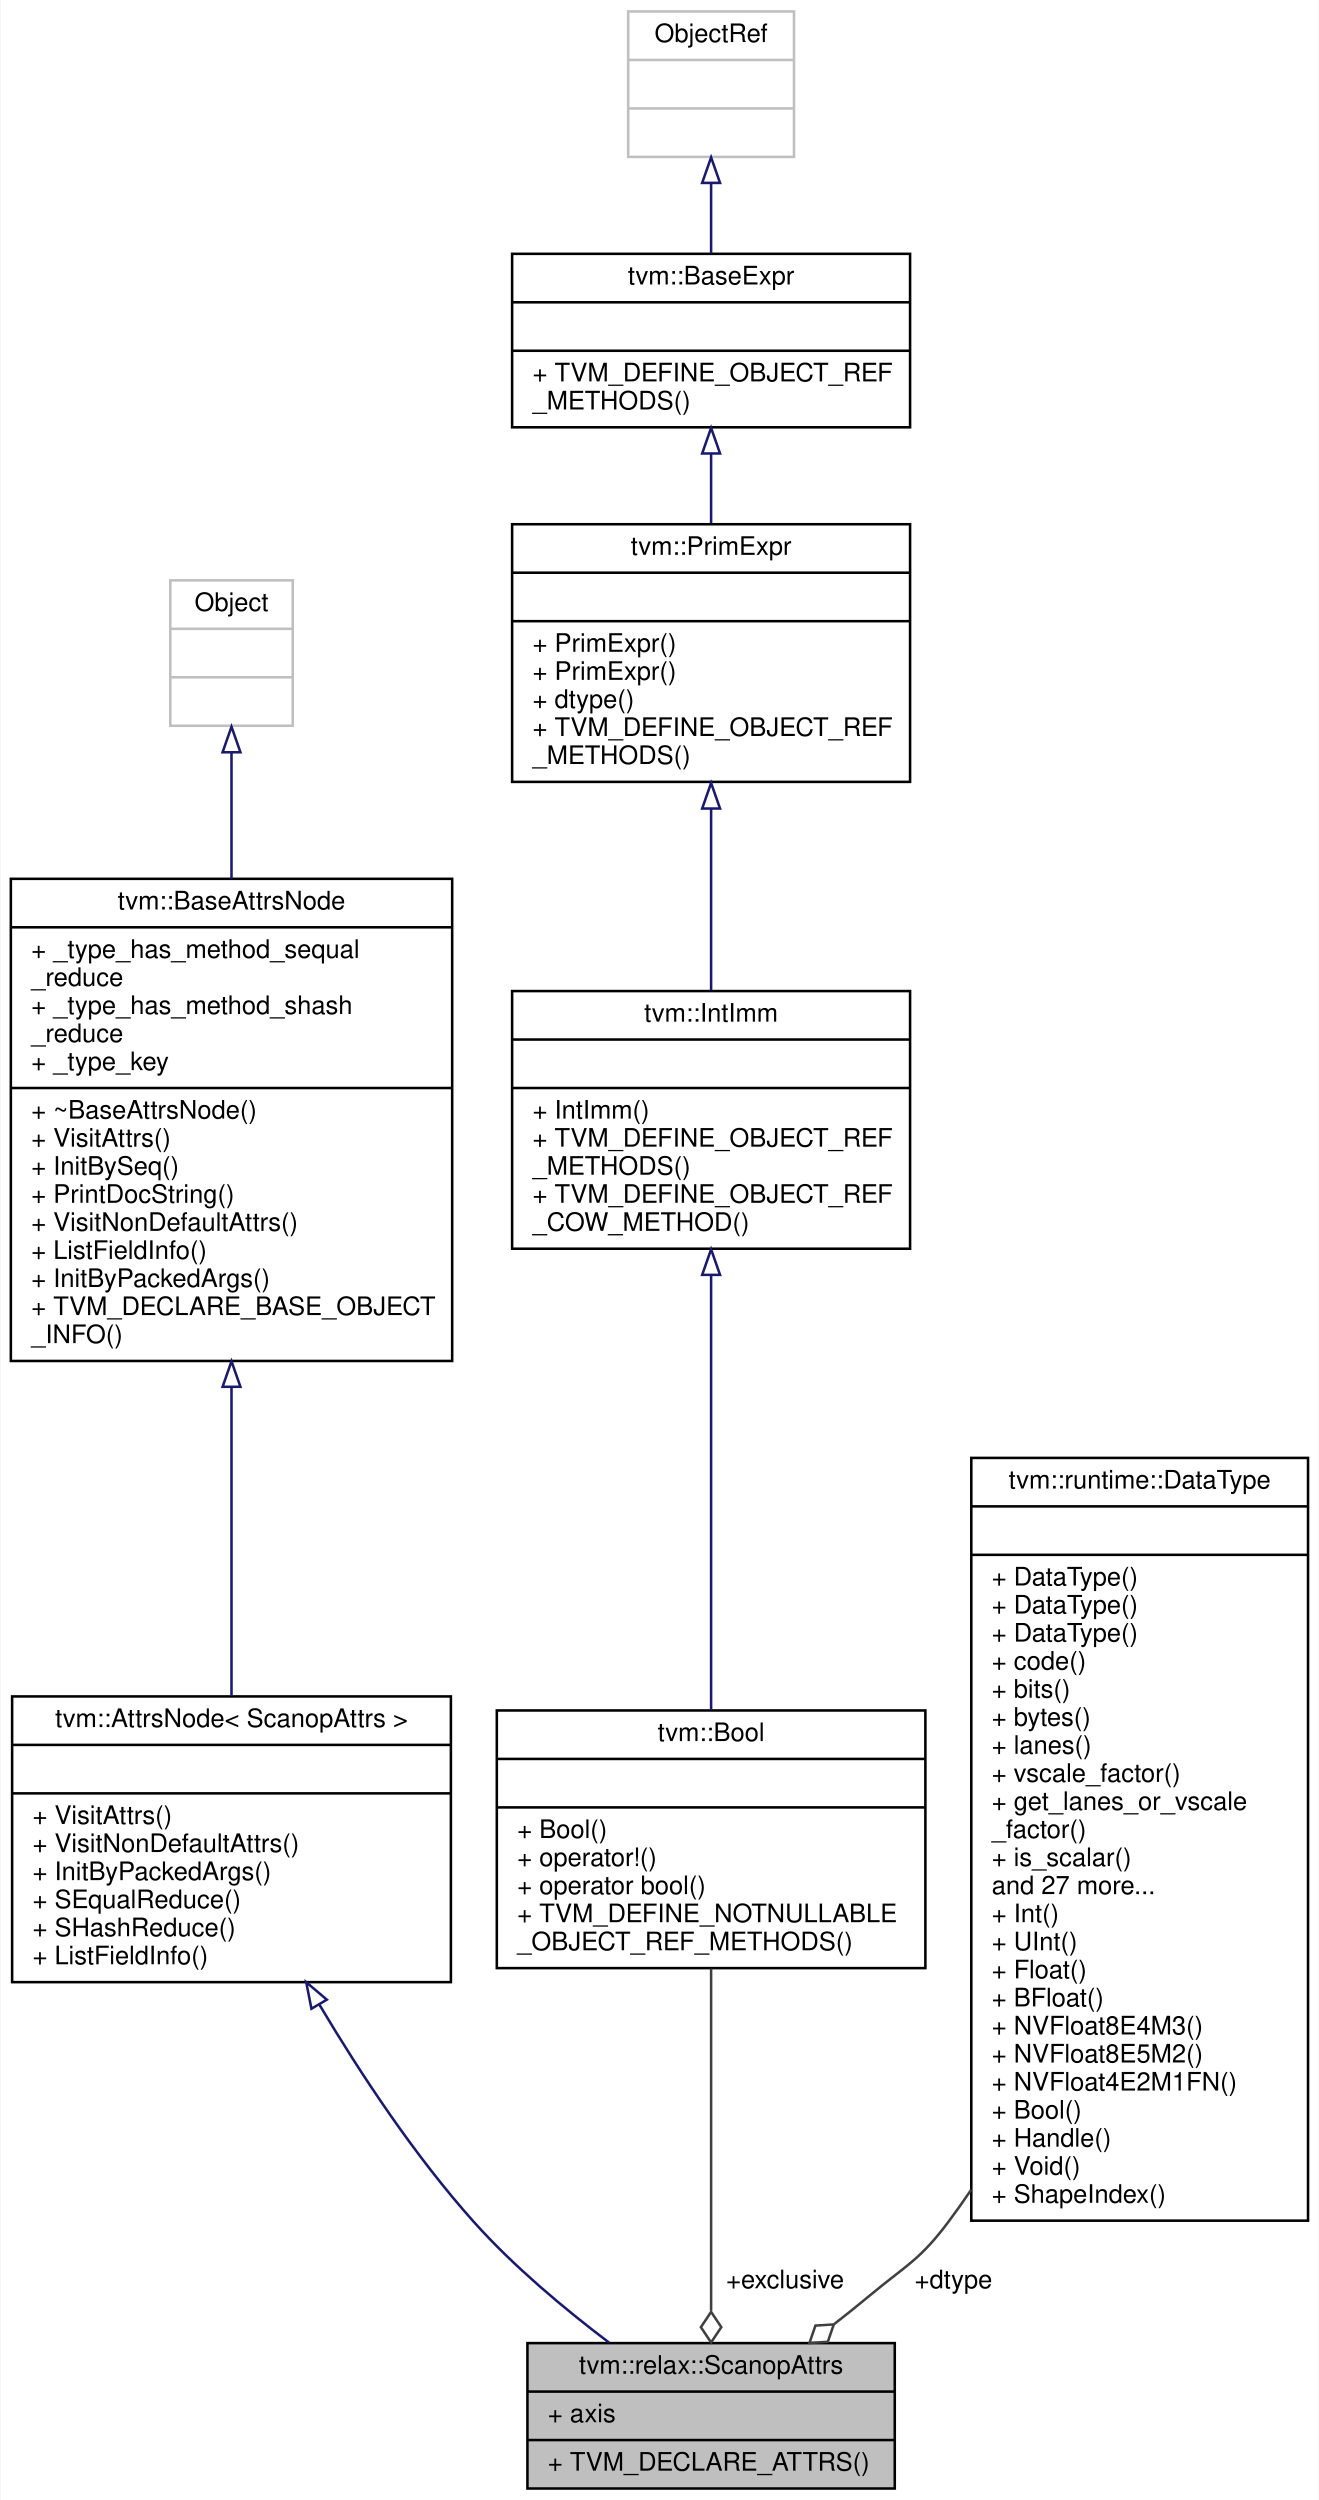
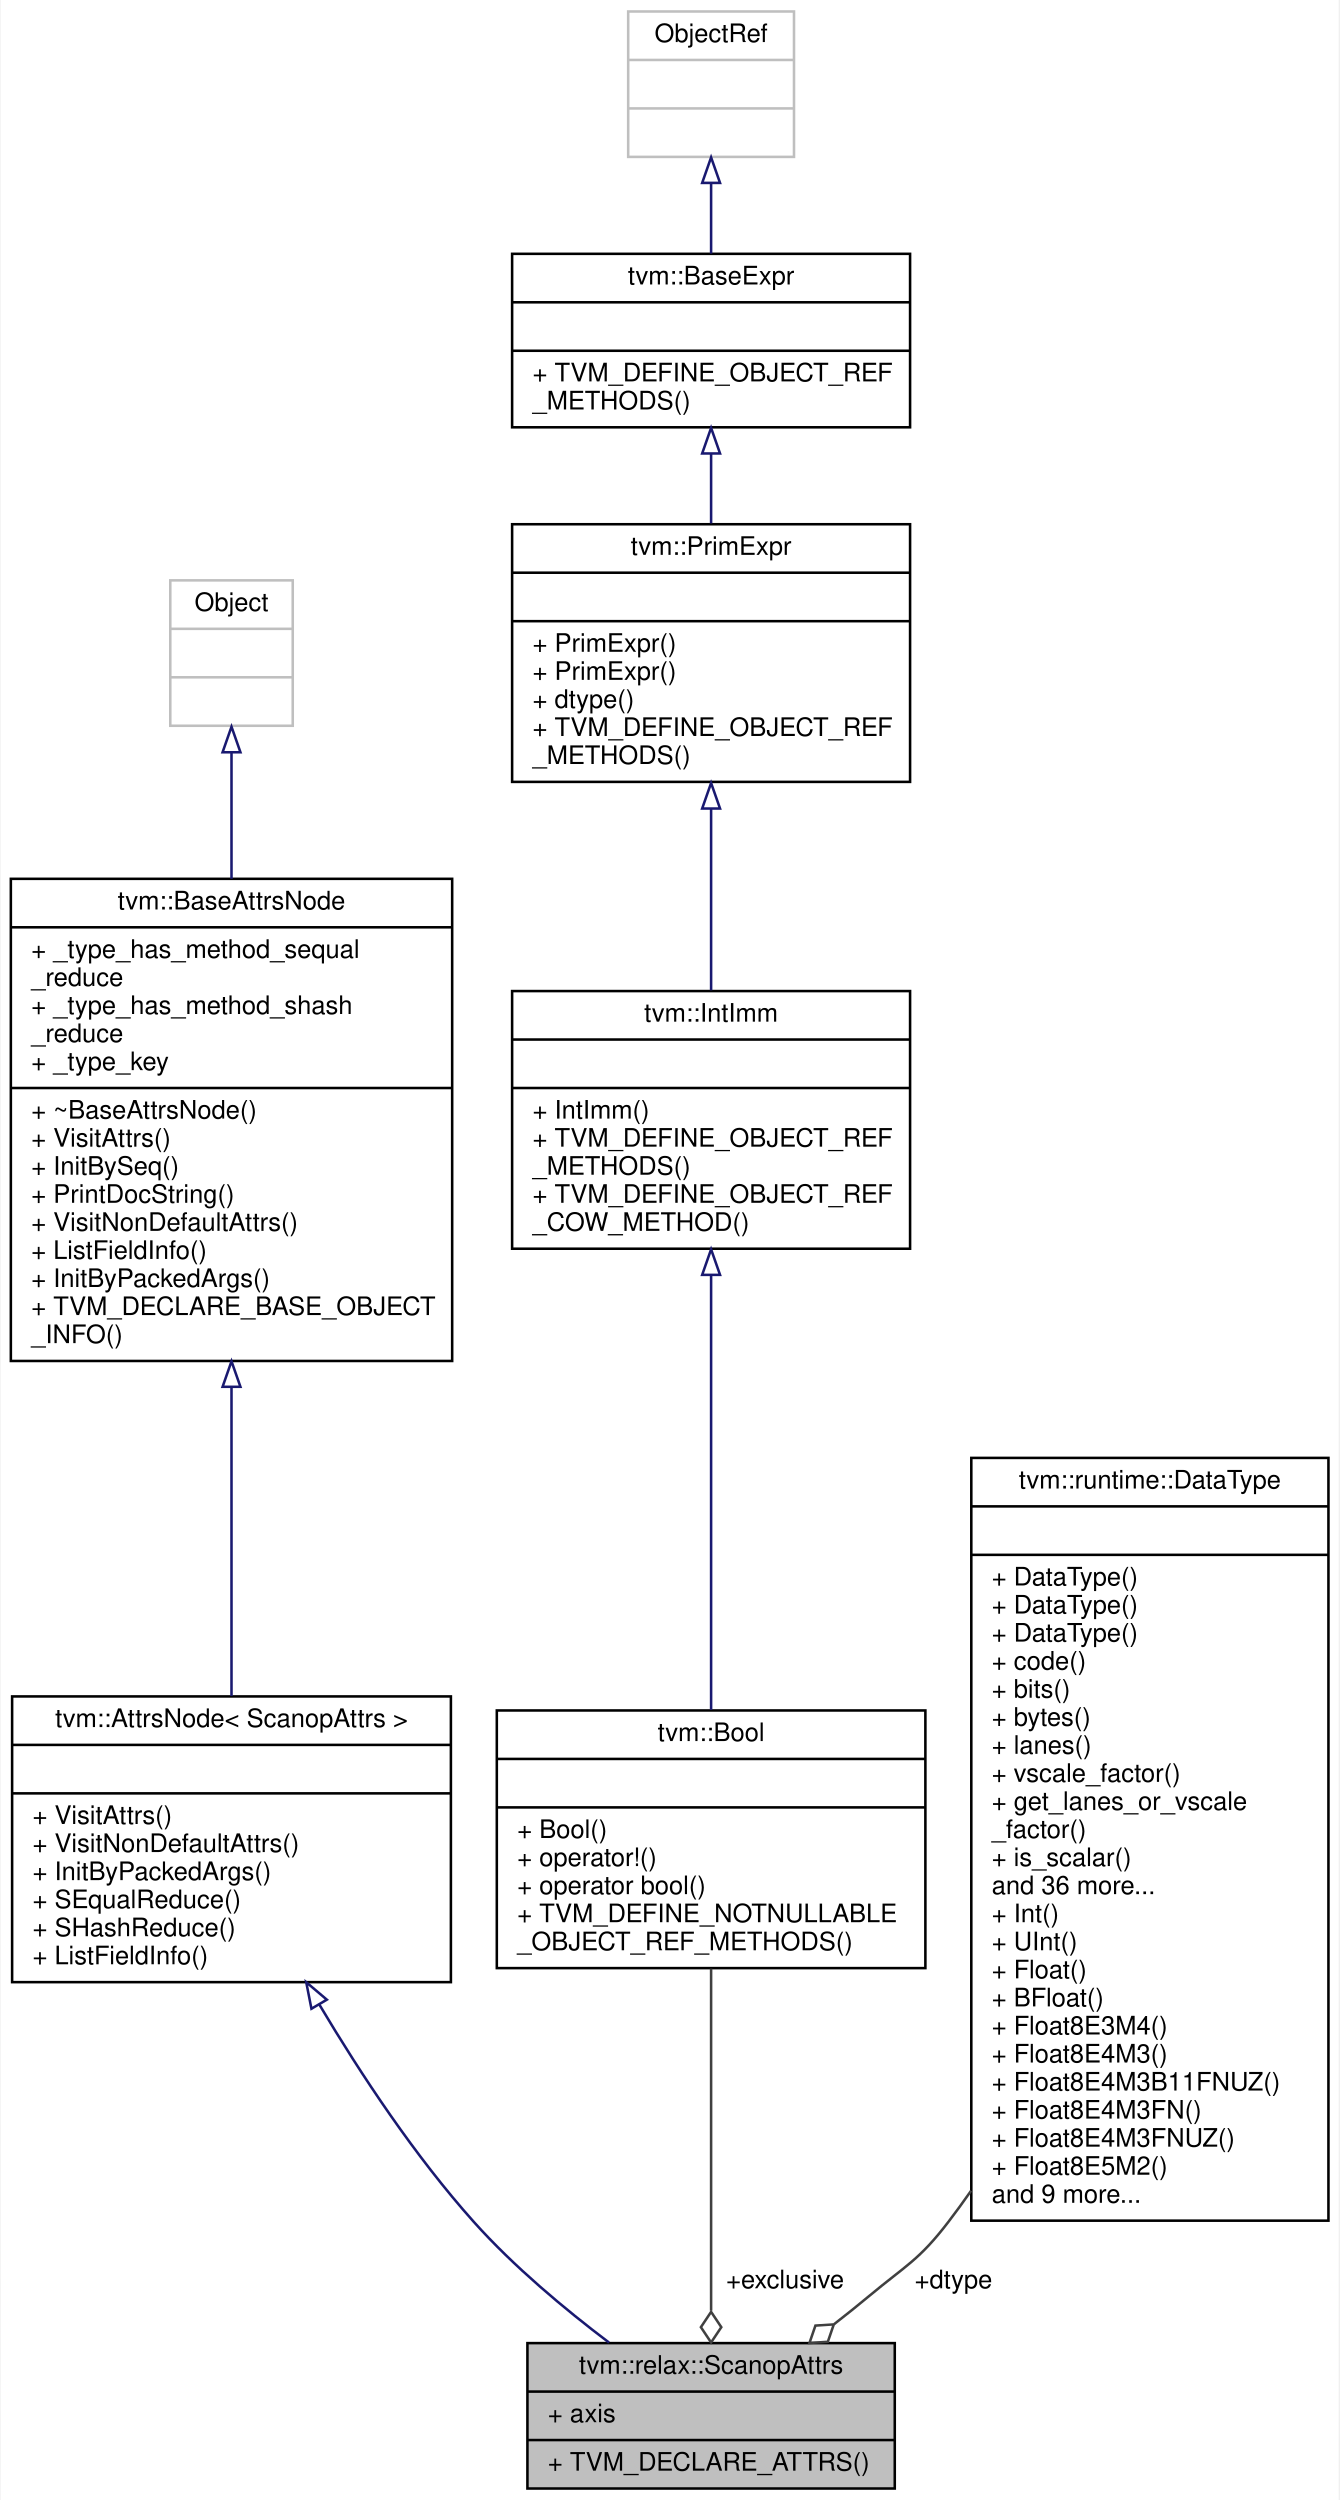
- <svg xmlns="http://www.w3.org/2000/svg" xmlns:xlink="http://www.w3.org/1999/xlink" width="517pt" height="980pt" viewBox="0.00 0.00 516.50 980.00">
+ <svg xmlns="http://www.w3.org/2000/svg" xmlns:xlink="http://www.w3.org/1999/xlink" width="525pt" height="980pt" viewBox="0.00 0.00 524.50 980.00">
  <g id="graph0" class="graph" transform="scale(1 1) rotate(0) translate(4 976)">
-     <polygon fill="white" stroke="transparent" points="-4,4 -4,-976 512.5,-976 512.5,4 -4,4" />
+     <polygon fill="white" stroke="transparent" points="-4,4 -4,-976 520.5,-976 520.5,4 -4,4" />
    <g id="node1" class="node">
      <g id="a_node1">
        <a xlink:title="Attributes used in scan operators like cumsum, cumprod.">
          <polygon fill="#bfbfbf" stroke="black" points="202.5,-0.5 202.5,-57.5 346.5,-57.5 346.5,-0.5 202.5,-0.5" />
          <text text-anchor="middle" x="274.5" y="-45.5" font-family="Helvetica,sans-Serif" font-size="10.00">tvm::relax::ScanopAttrs</text>
          <polyline fill="none" stroke="black" points="202.5,-38.5 346.5,-38.5 " />
          <text text-anchor="start" x="210.5" y="-26.5" font-family="Helvetica,sans-Serif" font-size="10.00">+ axis</text>
          <polyline fill="none" stroke="black" points="202.5,-19.5 346.5,-19.5 " />
          <text text-anchor="start" x="210.5" y="-7.5" font-family="Helvetica,sans-Serif" font-size="10.00">+ TVM_DECLARE_ATTRS()</text>
        </a>
      </g>
    </g>
    <g id="node2" class="node">
      <g id="a_node2">
        <a xlink:href="classtvm_1_1AttrsNode.html" target="_top" xlink:title=" ">
          <polygon fill="white" stroke="black" points="0.5,-199 0.5,-311 172.5,-311 172.5,-199 0.5,-199" />
          <text text-anchor="middle" x="86.5" y="-299" font-family="Helvetica,sans-Serif" font-size="10.00">tvm::AttrsNode&lt; ScanopAttrs &gt;</text>
          <polyline fill="none" stroke="black" points="0.5,-292 172.5,-292 " />
          <text text-anchor="middle" x="86.5" y="-280" font-family="Helvetica,sans-Serif" font-size="10.00"> </text>
          <polyline fill="none" stroke="black" points="0.5,-273 172.5,-273 " />
          <text text-anchor="start" x="8.5" y="-261" font-family="Helvetica,sans-Serif" font-size="10.00">+ VisitAttrs()</text>
          <text text-anchor="start" x="8.5" y="-250" font-family="Helvetica,sans-Serif" font-size="10.00">+ VisitNonDefaultAttrs()</text>
          <text text-anchor="start" x="8.5" y="-239" font-family="Helvetica,sans-Serif" font-size="10.00">+ InitByPackedArgs()</text>
          <text text-anchor="start" x="8.5" y="-228" font-family="Helvetica,sans-Serif" font-size="10.00">+ SEqualReduce()</text>
          <text text-anchor="start" x="8.5" y="-217" font-family="Helvetica,sans-Serif" font-size="10.00">+ SHashReduce()</text>
          <text text-anchor="start" x="8.5" y="-206" font-family="Helvetica,sans-Serif" font-size="10.00">+ ListFieldInfo()</text>
        </a>
      </g>
    </g>
    <g id="edge1" class="edge">
      <path fill="none" stroke="midnightblue" d="M120.96,-190.16C137.41,-162.52 158.52,-130.69 181.5,-105 197.13,-87.53 217.08,-70.87 234.49,-57.71" />
      <polygon fill="none" stroke="midnightblue" points="117.83,-188.58 115.79,-198.98 123.87,-192.13 117.83,-188.58" />
    </g>
    <g id="node3" class="node">
      <g id="a_node3">
        <a xlink:href="classtvm_1_1BaseAttrsNode.html" target="_top" xlink:title="Base class of all attribute class.">
          <polygon fill="white" stroke="black" points="0,-442.5 0,-631.5 173,-631.5 173,-442.5 0,-442.5" />
          <text text-anchor="middle" x="86.5" y="-619.5" font-family="Helvetica,sans-Serif" font-size="10.00">tvm::BaseAttrsNode</text>
          <polyline fill="none" stroke="black" points="0,-612.5 173,-612.5 " />
          <text text-anchor="start" x="8" y="-600.5" font-family="Helvetica,sans-Serif" font-size="10.00">+ _type_has_method_sequal</text>
          <text text-anchor="start" x="8" y="-589.5" font-family="Helvetica,sans-Serif" font-size="10.00">_reduce</text>
          <text text-anchor="start" x="8" y="-578.5" font-family="Helvetica,sans-Serif" font-size="10.00">+ _type_has_method_shash</text>
          <text text-anchor="start" x="8" y="-567.5" font-family="Helvetica,sans-Serif" font-size="10.00">_reduce</text>
          <text text-anchor="start" x="8" y="-556.5" font-family="Helvetica,sans-Serif" font-size="10.00">+ _type_key</text>
          <polyline fill="none" stroke="black" points="0,-549.5 173,-549.5 " />
          <text text-anchor="start" x="8" y="-537.5" font-family="Helvetica,sans-Serif" font-size="10.00">+ ~BaseAttrsNode()</text>
          <text text-anchor="start" x="8" y="-526.5" font-family="Helvetica,sans-Serif" font-size="10.00">+ VisitAttrs()</text>
          <text text-anchor="start" x="8" y="-515.5" font-family="Helvetica,sans-Serif" font-size="10.00">+ InitBySeq()</text>
          <text text-anchor="start" x="8" y="-504.5" font-family="Helvetica,sans-Serif" font-size="10.00">+ PrintDocString()</text>
          <text text-anchor="start" x="8" y="-493.5" font-family="Helvetica,sans-Serif" font-size="10.00">+ VisitNonDefaultAttrs()</text>
          <text text-anchor="start" x="8" y="-482.5" font-family="Helvetica,sans-Serif" font-size="10.00">+ ListFieldInfo()</text>
          <text text-anchor="start" x="8" y="-471.5" font-family="Helvetica,sans-Serif" font-size="10.00">+ InitByPackedArgs()</text>
          <text text-anchor="start" x="8" y="-460.5" font-family="Helvetica,sans-Serif" font-size="10.00">+ TVM_DECLARE_BASE_OBJECT</text>
          <text text-anchor="start" x="8" y="-449.5" font-family="Helvetica,sans-Serif" font-size="10.00">_INFO()</text>
        </a>
      </g>
    </g>
    <g id="edge2" class="edge">
      <path fill="none" stroke="midnightblue" d="M86.5,-432.31C86.5,-391.22 86.5,-345.65 86.5,-311.14" />
      <polygon fill="none" stroke="midnightblue" points="83,-432.37 86.5,-442.37 90,-432.37 83,-432.37" />
    </g>
    <g id="node4" class="node">
      <g id="a_node4">
        <a xlink:title=" ">
          <polygon fill="white" stroke="#bfbfbf" points="62.5,-691.5 62.5,-748.5 110.5,-748.5 110.5,-691.5 62.5,-691.5" />
          <text text-anchor="middle" x="86.5" y="-736.5" font-family="Helvetica,sans-Serif" font-size="10.00">Object</text>
          <polyline fill="none" stroke="#bfbfbf" points="62.5,-729.5 110.5,-729.5 " />
          <text text-anchor="middle" x="86.5" y="-717.5" font-family="Helvetica,sans-Serif" font-size="10.00"> </text>
          <polyline fill="none" stroke="#bfbfbf" points="62.5,-710.5 110.5,-710.5 " />
          <text text-anchor="middle" x="86.5" y="-698.5" font-family="Helvetica,sans-Serif" font-size="10.00"> </text>
        </a>
      </g>
    </g>
    <g id="edge3" class="edge">
      <path fill="none" stroke="midnightblue" d="M86.5,-681.02C86.5,-666.42 86.5,-649.04 86.5,-631.51" />
      <polygon fill="none" stroke="midnightblue" points="83,-681.12 86.5,-691.12 90,-681.12 83,-681.12" />
    </g>
    <g id="node5" class="node">
      <g id="a_node5">
        <a xlink:href="classtvm_1_1Bool.html" target="_top" xlink:title="Boolean constant.">
          <polygon fill="white" stroke="black" points="190.5,-204.5 190.5,-305.5 358.5,-305.5 358.5,-204.5 190.5,-204.5" />
          <text text-anchor="middle" x="274.5" y="-293.5" font-family="Helvetica,sans-Serif" font-size="10.00">tvm::Bool</text>
          <polyline fill="none" stroke="black" points="190.5,-286.5 358.5,-286.5 " />
          <text text-anchor="middle" x="274.5" y="-274.5" font-family="Helvetica,sans-Serif" font-size="10.00"> </text>
          <polyline fill="none" stroke="black" points="190.5,-267.5 358.5,-267.5 " />
          <text text-anchor="start" x="198.5" y="-255.5" font-family="Helvetica,sans-Serif" font-size="10.00">+ Bool()</text>
          <text text-anchor="start" x="198.5" y="-244.5" font-family="Helvetica,sans-Serif" font-size="10.00">+ operator!()</text>
          <text text-anchor="start" x="198.5" y="-233.5" font-family="Helvetica,sans-Serif" font-size="10.00">+ operator bool()</text>
          <text text-anchor="start" x="198.5" y="-222.5" font-family="Helvetica,sans-Serif" font-size="10.00">+ TVM_DEFINE_NOTNULLABLE</text>
          <text text-anchor="start" x="198.5" y="-211.5" font-family="Helvetica,sans-Serif" font-size="10.00">_OBJECT_REF_METHODS()</text>
        </a>
      </g>
    </g>
    <g id="edge4" class="edge">
      <path fill="none" stroke="#404040" d="M274.5,-204.29C274.5,-163.93 274.5,-107.76 274.5,-70.21" />
      <polygon fill="none" stroke="#404040" points="274.5,-69.75 270.5,-63.75 274.5,-57.75 278.5,-63.75 274.5,-69.75" />
      <text text-anchor="middle" x="303.5" y="-79" font-family="Helvetica,sans-Serif" font-size="10.00"> +exclusive</text>
    </g>
    <g id="node6" class="node">
      <g id="a_node6">
        <a xlink:href="classtvm_1_1IntImm.html" target="_top" xlink:title="Managed reference class to IntImmNode.">
          <polygon fill="white" stroke="black" points="196.5,-486.5 196.5,-587.5 352.5,-587.5 352.5,-486.5 196.5,-486.5" />
          <text text-anchor="middle" x="274.5" y="-575.5" font-family="Helvetica,sans-Serif" font-size="10.00">tvm::IntImm</text>
          <polyline fill="none" stroke="black" points="196.5,-568.5 352.5,-568.5 " />
          <text text-anchor="middle" x="274.5" y="-556.5" font-family="Helvetica,sans-Serif" font-size="10.00"> </text>
          <polyline fill="none" stroke="black" points="196.5,-549.5 352.5,-549.5 " />
          <text text-anchor="start" x="204.5" y="-537.5" font-family="Helvetica,sans-Serif" font-size="10.00">+ IntImm()</text>
          <text text-anchor="start" x="204.5" y="-526.5" font-family="Helvetica,sans-Serif" font-size="10.00">+ TVM_DEFINE_OBJECT_REF</text>
          <text text-anchor="start" x="204.5" y="-515.5" font-family="Helvetica,sans-Serif" font-size="10.00">_METHODS()</text>
          <text text-anchor="start" x="204.5" y="-504.5" font-family="Helvetica,sans-Serif" font-size="10.00">+ TVM_DEFINE_OBJECT_REF</text>
          <text text-anchor="start" x="204.5" y="-493.5" font-family="Helvetica,sans-Serif" font-size="10.00">_COW_METHOD()</text>
        </a>
      </g>
    </g>
    <g id="edge5" class="edge">
      <path fill="none" stroke="midnightblue" d="M274.5,-476.09C274.5,-425.32 274.5,-353.38 274.5,-305.74" />
      <polygon fill="none" stroke="midnightblue" points="271,-476.26 274.5,-486.26 278,-476.26 271,-476.26" />
    </g>
    <g id="node7" class="node">
      <g id="a_node7">
        <a xlink:href="classtvm_1_1PrimExpr.html" target="_top" xlink:title="Reference to PrimExprNode.">
          <polygon fill="white" stroke="black" points="196.5,-669.5 196.5,-770.5 352.5,-770.5 352.5,-669.5 196.5,-669.5" />
          <text text-anchor="middle" x="274.5" y="-758.5" font-family="Helvetica,sans-Serif" font-size="10.00">tvm::PrimExpr</text>
          <polyline fill="none" stroke="black" points="196.5,-751.5 352.5,-751.5 " />
          <text text-anchor="middle" x="274.5" y="-739.5" font-family="Helvetica,sans-Serif" font-size="10.00"> </text>
          <polyline fill="none" stroke="black" points="196.5,-732.5 352.5,-732.5 " />
          <text text-anchor="start" x="204.5" y="-720.5" font-family="Helvetica,sans-Serif" font-size="10.00">+ PrimExpr()</text>
          <text text-anchor="start" x="204.5" y="-709.5" font-family="Helvetica,sans-Serif" font-size="10.00">+ PrimExpr()</text>
          <text text-anchor="start" x="204.5" y="-698.5" font-family="Helvetica,sans-Serif" font-size="10.00">+ dtype()</text>
          <text text-anchor="start" x="204.5" y="-687.5" font-family="Helvetica,sans-Serif" font-size="10.00">+ TVM_DEFINE_OBJECT_REF</text>
          <text text-anchor="start" x="204.5" y="-676.5" font-family="Helvetica,sans-Serif" font-size="10.00">_METHODS()</text>
        </a>
      </g>
    </g>
    <g id="edge6" class="edge">
      <path fill="none" stroke="midnightblue" d="M274.5,-659.03C274.5,-635.92 274.5,-609.81 274.5,-587.78" />
      <polygon fill="none" stroke="midnightblue" points="271,-659.06 274.5,-669.06 278,-659.06 271,-659.06" />
    </g>
    <g id="node8" class="node">
      <g id="a_node8">
        <a xlink:href="classtvm_1_1BaseExpr.html" target="_top" xlink:title="Managed reference to BaseExprNode.">
          <polygon fill="white" stroke="black" points="196.5,-808.5 196.5,-876.5 352.5,-876.5 352.5,-808.5 196.5,-808.5" />
          <text text-anchor="middle" x="274.5" y="-864.5" font-family="Helvetica,sans-Serif" font-size="10.00">tvm::BaseExpr</text>
          <polyline fill="none" stroke="black" points="196.5,-857.5 352.5,-857.5 " />
          <text text-anchor="middle" x="274.5" y="-845.5" font-family="Helvetica,sans-Serif" font-size="10.00"> </text>
          <polyline fill="none" stroke="black" points="196.5,-838.5 352.5,-838.5 " />
          <text text-anchor="start" x="204.5" y="-826.5" font-family="Helvetica,sans-Serif" font-size="10.00">+ TVM_DEFINE_OBJECT_REF</text>
          <text text-anchor="start" x="204.5" y="-815.5" font-family="Helvetica,sans-Serif" font-size="10.00">_METHODS()</text>
        </a>
      </g>
    </g>
    <g id="edge7" class="edge">
      <path fill="none" stroke="midnightblue" d="M274.5,-798.15C274.5,-789.29 274.5,-779.91 274.5,-770.84" />
      <polygon fill="none" stroke="midnightblue" points="271,-798.25 274.5,-808.25 278,-798.25 271,-798.25" />
    </g>
    <g id="node9" class="node">
      <g id="a_node9">
        <a xlink:title=" ">
          <polygon fill="white" stroke="#bfbfbf" points="242,-914.5 242,-971.5 307,-971.5 307,-914.5 242,-914.5" />
          <text text-anchor="middle" x="274.5" y="-959.5" font-family="Helvetica,sans-Serif" font-size="10.00">ObjectRef</text>
          <polyline fill="none" stroke="#bfbfbf" points="242,-952.5 307,-952.5 " />
          <text text-anchor="middle" x="274.5" y="-940.5" font-family="Helvetica,sans-Serif" font-size="10.00"> </text>
          <polyline fill="none" stroke="#bfbfbf" points="242,-933.5 307,-933.5 " />
          <text text-anchor="middle" x="274.5" y="-921.5" font-family="Helvetica,sans-Serif" font-size="10.00"> </text>
        </a>
      </g>
    </g>
    <g id="edge8" class="edge">
      <path fill="none" stroke="midnightblue" d="M274.5,-904.01C274.5,-894.96 274.5,-885.38 274.5,-876.58" />
      <polygon fill="none" stroke="midnightblue" points="271,-904.3 274.5,-914.3 278,-904.3 271,-904.3" />
    </g>
    <g id="node10" class="node">
      <g id="a_node10">
        <a xlink:href="classtvm_1_1runtime_1_1DataType.html" target="_top" xlink:title="Runtime primitive data type.">
-           <polygon fill="white" stroke="black" points="376.5,-105.5 376.5,-404.5 508.5,-404.5 508.5,-105.5 376.5,-105.5" />
-           <text text-anchor="middle" x="442.5" y="-392.5" font-family="Helvetica,sans-Serif" font-size="10.00">tvm::runtime::DataType</text>
-           <polyline fill="none" stroke="black" points="376.5,-385.5 508.5,-385.5 " />
-           <text text-anchor="middle" x="442.5" y="-373.5" font-family="Helvetica,sans-Serif" font-size="10.00"> </text>
-           <polyline fill="none" stroke="black" points="376.5,-366.5 508.5,-366.5 " />
+           <polygon fill="white" stroke="black" points="376.5,-105.5 376.5,-404.5 516.5,-404.5 516.5,-105.5 376.5,-105.5" />
+           <text text-anchor="middle" x="446.5" y="-392.5" font-family="Helvetica,sans-Serif" font-size="10.00">tvm::runtime::DataType</text>
+           <polyline fill="none" stroke="black" points="376.5,-385.5 516.5,-385.5 " />
+           <text text-anchor="middle" x="446.5" y="-373.5" font-family="Helvetica,sans-Serif" font-size="10.00"> </text>
+           <polyline fill="none" stroke="black" points="376.5,-366.5 516.5,-366.5 " />
          <text text-anchor="start" x="384.5" y="-354.5" font-family="Helvetica,sans-Serif" font-size="10.00">+ DataType()</text>
          <text text-anchor="start" x="384.5" y="-343.5" font-family="Helvetica,sans-Serif" font-size="10.00">+ DataType()</text>
          <text text-anchor="start" x="384.5" y="-332.5" font-family="Helvetica,sans-Serif" font-size="10.00">+ DataType()</text>
          <text text-anchor="start" x="384.5" y="-321.5" font-family="Helvetica,sans-Serif" font-size="10.00">+ code()</text>
          <text text-anchor="start" x="384.5" y="-310.5" font-family="Helvetica,sans-Serif" font-size="10.00">+ bits()</text>
          <text text-anchor="start" x="384.5" y="-299.5" font-family="Helvetica,sans-Serif" font-size="10.00">+ bytes()</text>
          <text text-anchor="start" x="384.5" y="-288.5" font-family="Helvetica,sans-Serif" font-size="10.00">+ lanes()</text>
          <text text-anchor="start" x="384.5" y="-277.5" font-family="Helvetica,sans-Serif" font-size="10.00">+ vscale_factor()</text>
          <text text-anchor="start" x="384.5" y="-266.5" font-family="Helvetica,sans-Serif" font-size="10.00">+ get_lanes_or_vscale</text>
          <text text-anchor="start" x="384.5" y="-255.5" font-family="Helvetica,sans-Serif" font-size="10.00">_factor()</text>
          <text text-anchor="start" x="384.5" y="-244.5" font-family="Helvetica,sans-Serif" font-size="10.00">+ is_scalar()</text>
-           <text text-anchor="start" x="384.5" y="-233.5" font-family="Helvetica,sans-Serif" font-size="10.00">and 27 more...</text>
+           <text text-anchor="start" x="384.5" y="-233.5" font-family="Helvetica,sans-Serif" font-size="10.00">and 36 more...</text>
          <text text-anchor="start" x="384.5" y="-222.5" font-family="Helvetica,sans-Serif" font-size="10.00">+ Int()</text>
          <text text-anchor="start" x="384.5" y="-211.5" font-family="Helvetica,sans-Serif" font-size="10.00">+ UInt()</text>
          <text text-anchor="start" x="384.5" y="-200.5" font-family="Helvetica,sans-Serif" font-size="10.00">+ Float()</text>
          <text text-anchor="start" x="384.5" y="-189.5" font-family="Helvetica,sans-Serif" font-size="10.00">+ BFloat()</text>
-           <text text-anchor="start" x="384.5" y="-178.5" font-family="Helvetica,sans-Serif" font-size="10.00">+ NVFloat8E4M3()</text>
-           <text text-anchor="start" x="384.5" y="-167.5" font-family="Helvetica,sans-Serif" font-size="10.00">+ NVFloat8E5M2()</text>
-           <text text-anchor="start" x="384.5" y="-156.5" font-family="Helvetica,sans-Serif" font-size="10.00">+ NVFloat4E2M1FN()</text>
-           <text text-anchor="start" x="384.5" y="-145.5" font-family="Helvetica,sans-Serif" font-size="10.00">+ Bool()</text>
-           <text text-anchor="start" x="384.5" y="-134.5" font-family="Helvetica,sans-Serif" font-size="10.00">+ Handle()</text>
-           <text text-anchor="start" x="384.5" y="-123.5" font-family="Helvetica,sans-Serif" font-size="10.00">+ Void()</text>
-           <text text-anchor="start" x="384.5" y="-112.5" font-family="Helvetica,sans-Serif" font-size="10.00">+ ShapeIndex()</text>
+           <text text-anchor="start" x="384.5" y="-178.5" font-family="Helvetica,sans-Serif" font-size="10.00">+ Float8E3M4()</text>
+           <text text-anchor="start" x="384.5" y="-167.5" font-family="Helvetica,sans-Serif" font-size="10.00">+ Float8E4M3()</text>
+           <text text-anchor="start" x="384.5" y="-156.5" font-family="Helvetica,sans-Serif" font-size="10.00">+ Float8E4M3B11FNUZ()</text>
+           <text text-anchor="start" x="384.5" y="-145.5" font-family="Helvetica,sans-Serif" font-size="10.00">+ Float8E4M3FN()</text>
+           <text text-anchor="start" x="384.5" y="-134.5" font-family="Helvetica,sans-Serif" font-size="10.00">+ Float8E4M3FNUZ()</text>
+           <text text-anchor="start" x="384.5" y="-123.5" font-family="Helvetica,sans-Serif" font-size="10.00">+ Float8E5M2()</text>
+           <text text-anchor="start" x="384.5" y="-112.5" font-family="Helvetica,sans-Serif" font-size="10.00">and 9 more...</text>
        </a>
      </g>
    </g>
    <g id="edge9" class="edge">
-       <path fill="none" stroke="#404040" d="M376.41,-117.56C373.51,-113.26 370.54,-109.06 367.5,-105 356.19,-89.9 350.99,-88.08 336.5,-76 332.1,-72.33 327.44,-68.6 322.73,-64.94" />
+       <path fill="none" stroke="#404040" d="M376.41,-117.22C373.5,-113.04 370.52,-108.95 367.5,-105 356.04,-90.02 350.99,-88.08 336.5,-76 332.1,-72.33 327.44,-68.6 322.73,-64.94" />
      <polygon fill="none" stroke="#404040" points="322.6,-64.84 315.4,-64.37 313.06,-57.55 320.26,-58.02 322.6,-64.84" />
      <text text-anchor="middle" x="369.5" y="-79" font-family="Helvetica,sans-Serif" font-size="10.00"> +dtype</text>
    </g>
  </g>
</svg>
